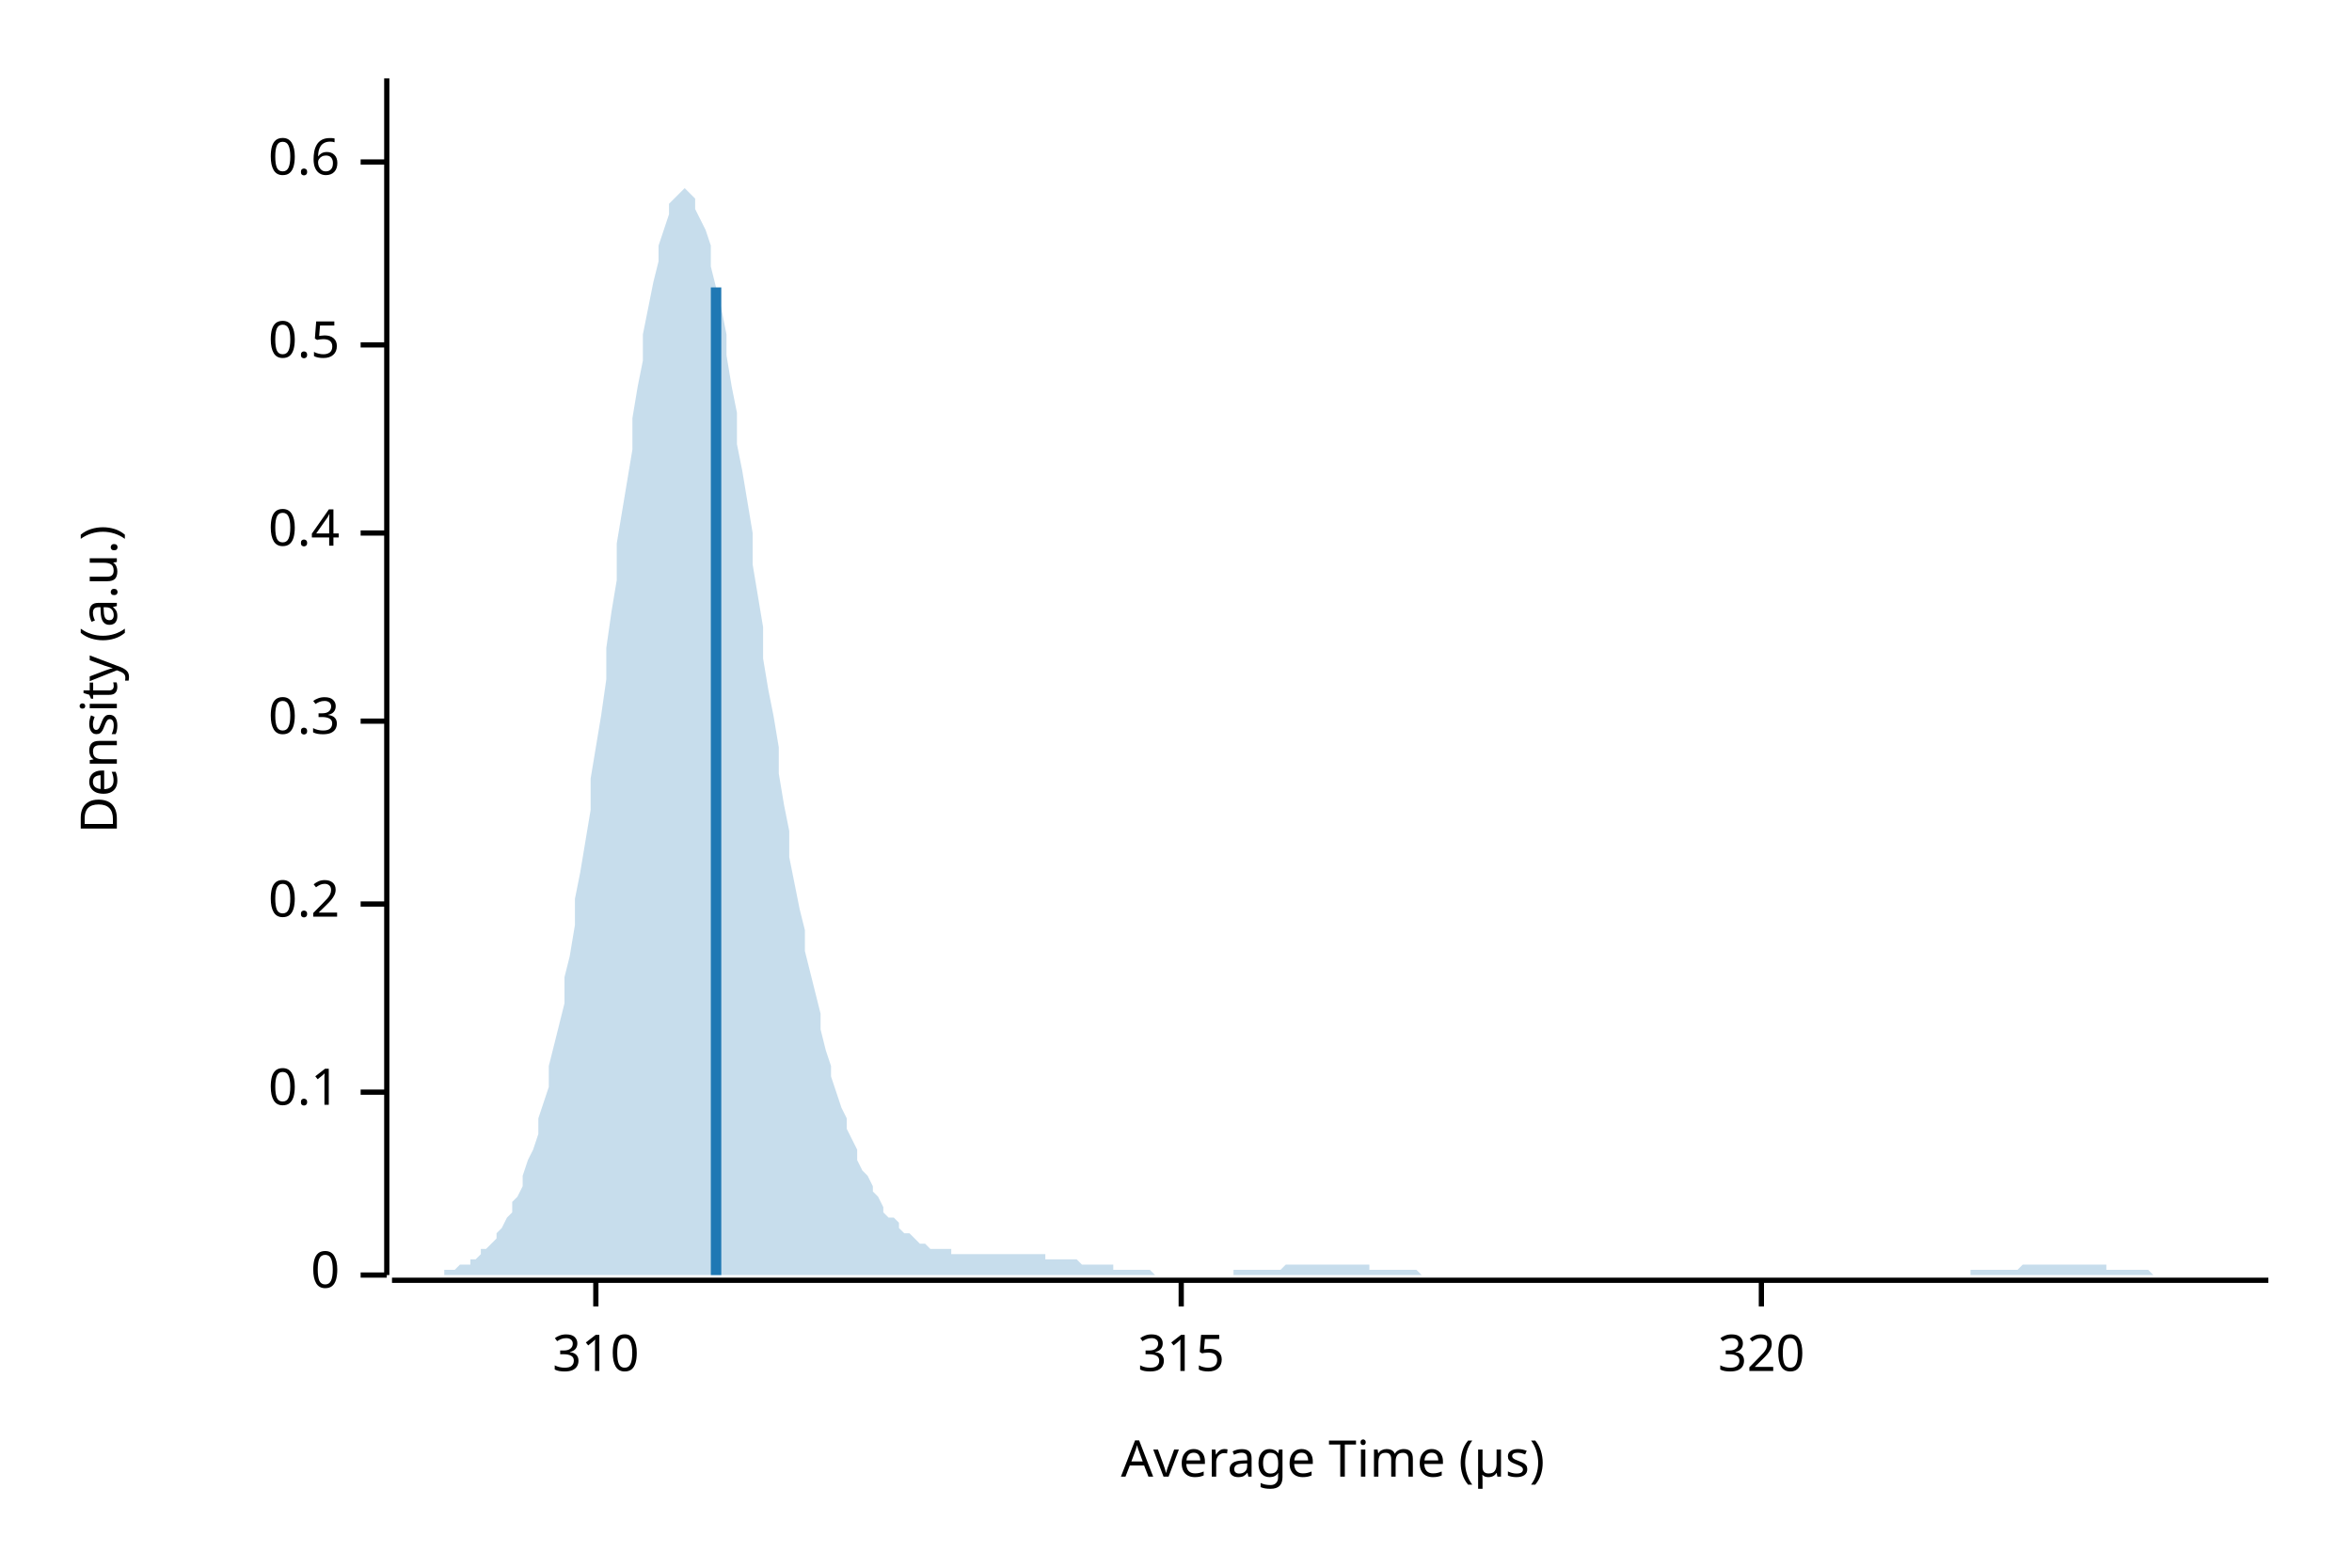
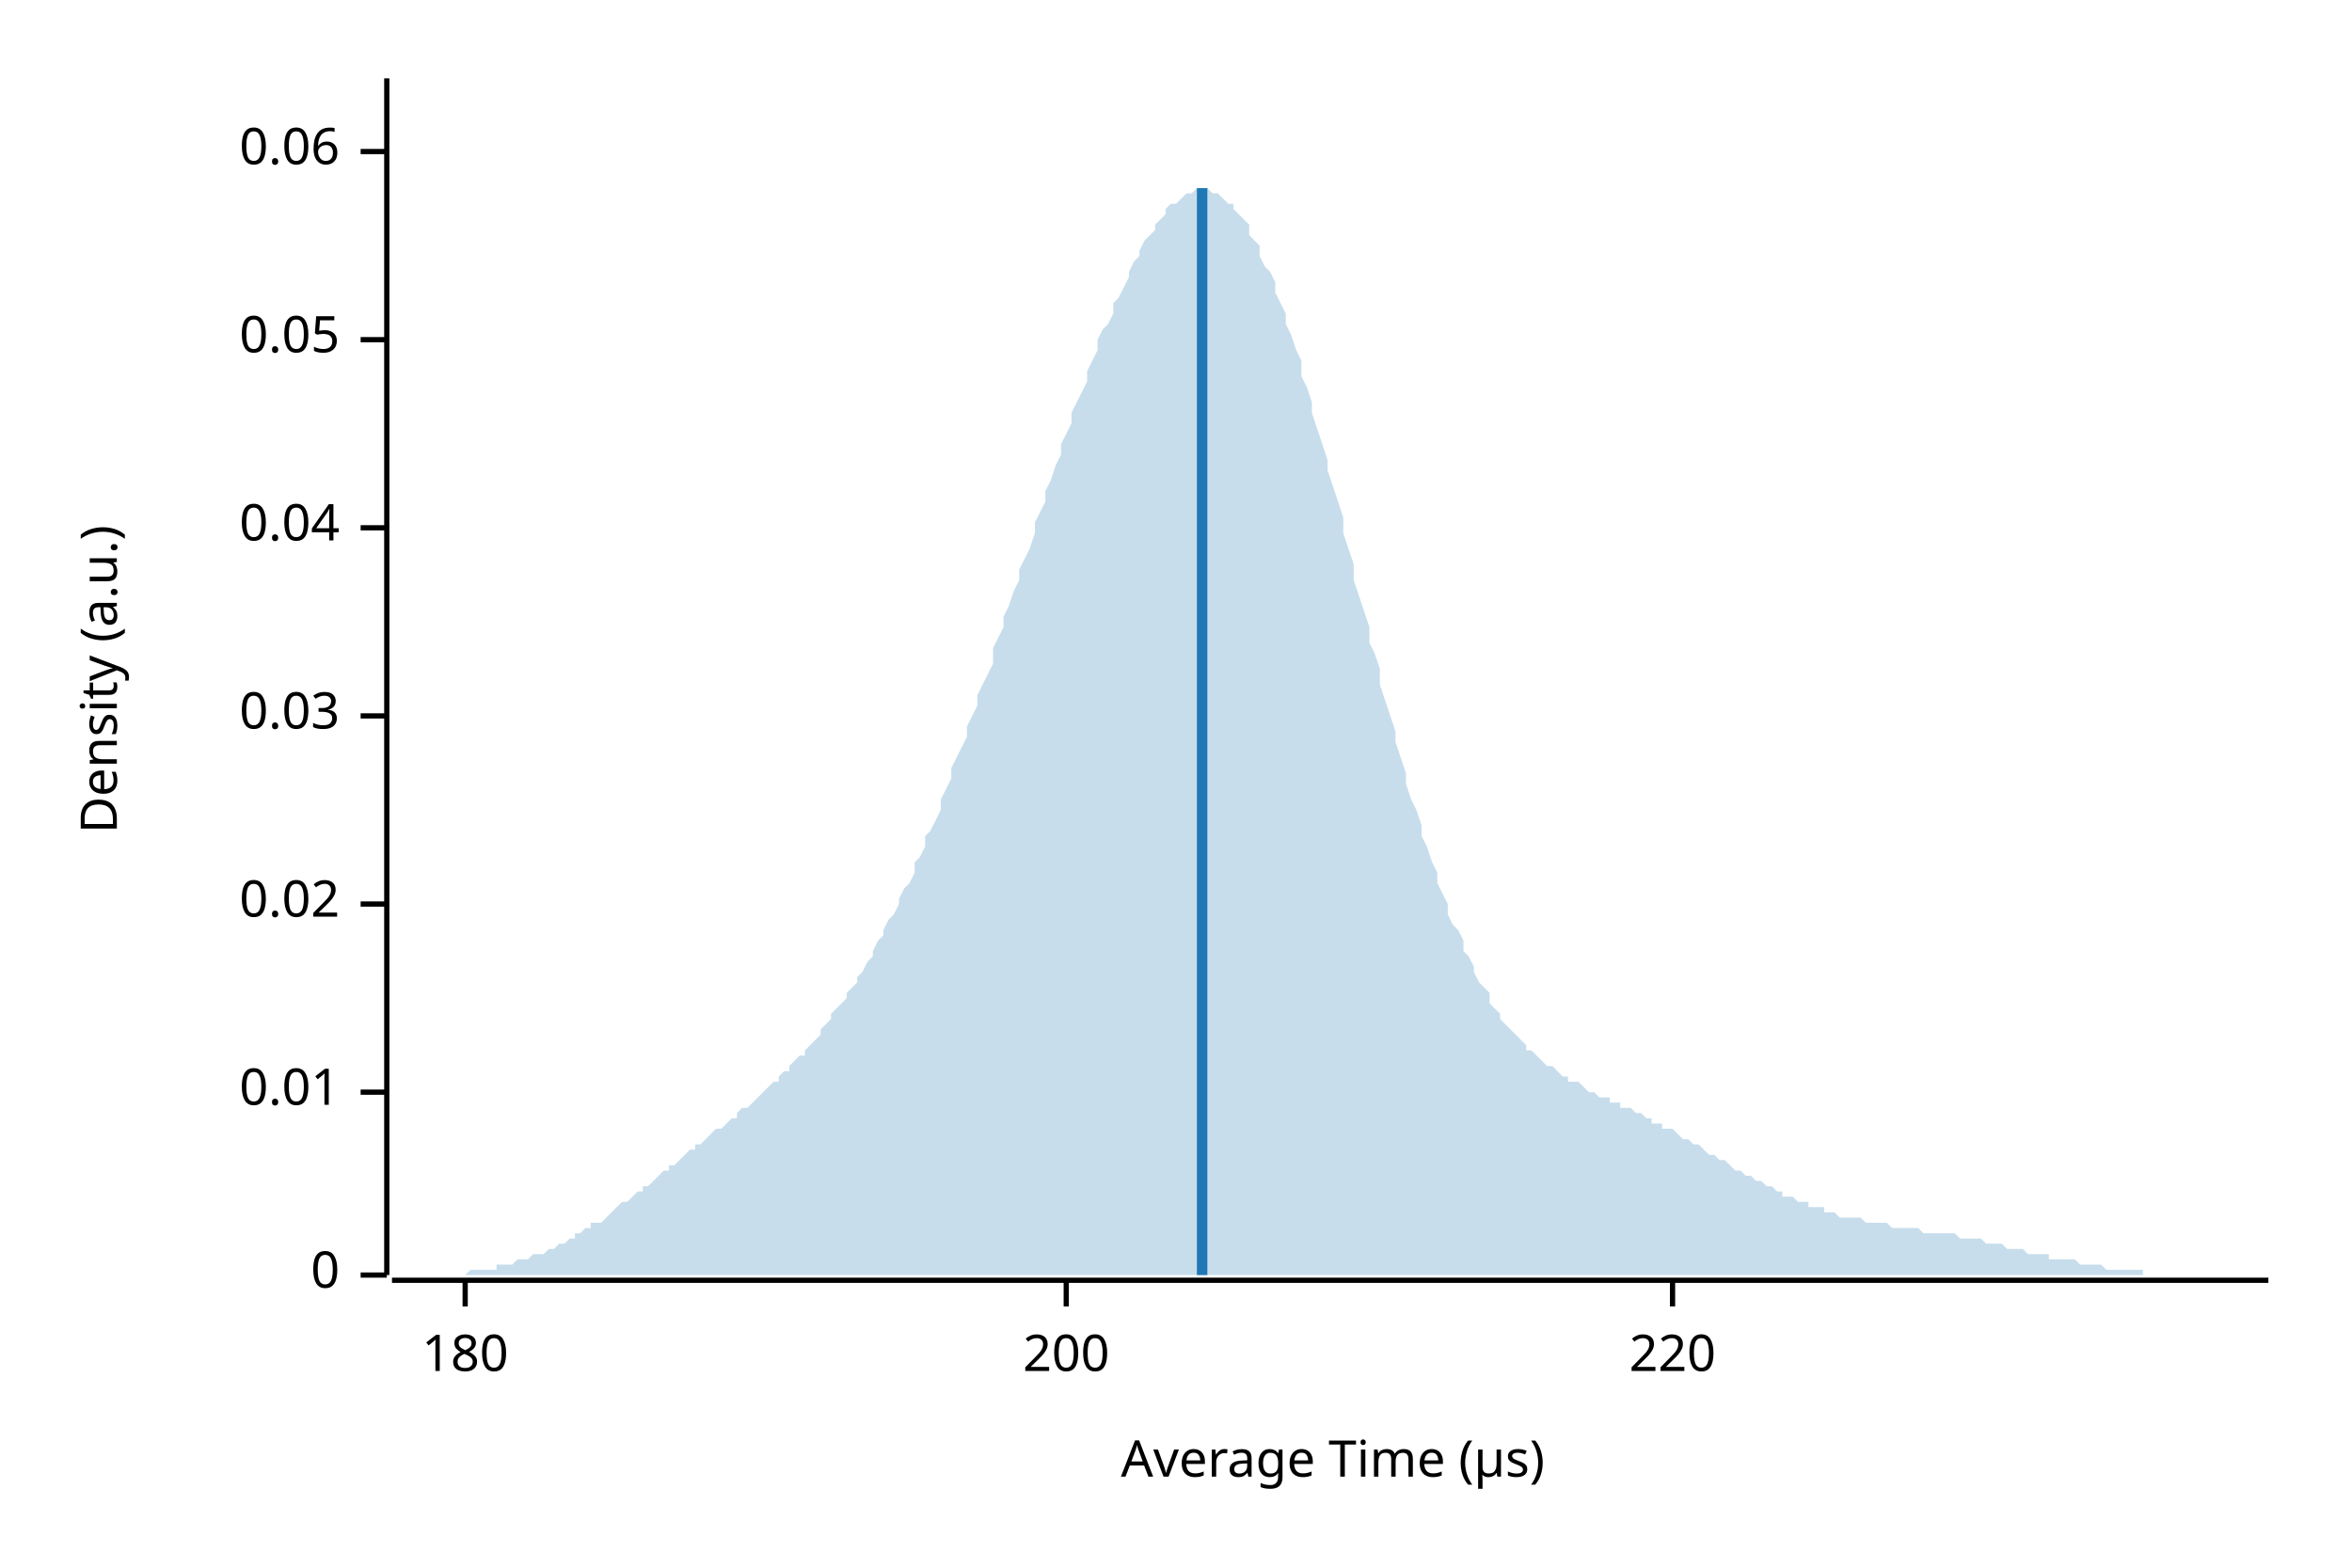
<svg xmlns="http://www.w3.org/2000/svg" width="450" height="300" viewBox="0 0 450 300">
  <text x="15" y="130" dy="0.76em" text-anchor="middle" font-family="sans-serif" font-size="9.677" opacity="1" fill="#000000" transform="rotate(270, 15, 130)">
Density (a.u.)
</text>
  <text x="255" y="285" dy="-0.5ex" text-anchor="middle" font-family="sans-serif" font-size="9.677" opacity="1" fill="#000000">
Average Time (µs)
</text>
  <polyline fill="none" opacity="1" stroke="#000000" stroke-width="1" points="74,15 74,244 " />
  <text x="65" y="244" dy="0.5ex" text-anchor="end" font-family="sans-serif" font-size="9.677" opacity="1" fill="#000000">
0
</text>
  <polyline fill="none" opacity="1" stroke="#000000" stroke-width="1" points="69,244 74,244 " />
  <text x="65" y="209" dy="0.5ex" text-anchor="end" font-family="sans-serif" font-size="9.677" opacity="1" fill="#000000">
- 0.1
+ 0.01
</text>
  <polyline fill="none" opacity="1" stroke="#000000" stroke-width="1" points="69,209 74,209 " />
  <text x="65" y="173" dy="0.5ex" text-anchor="end" font-family="sans-serif" font-size="9.677" opacity="1" fill="#000000">
- 0.2
+ 0.02
</text>
  <polyline fill="none" opacity="1" stroke="#000000" stroke-width="1" points="69,173 74,173 " />
-   <text x="65" y="138" dy="0.5ex" text-anchor="end" font-family="sans-serif" font-size="9.677" opacity="1" fill="#000000">
- 0.3
+   <text x="65" y="137" dy="0.5ex" text-anchor="end" font-family="sans-serif" font-size="9.677" opacity="1" fill="#000000">
+ 0.03
</text>
-   <polyline fill="none" opacity="1" stroke="#000000" stroke-width="1" points="69,138 74,138 " />
-   <text x="65" y="102" dy="0.5ex" text-anchor="end" font-family="sans-serif" font-size="9.677" opacity="1" fill="#000000">
- 0.4
+   <polyline fill="none" opacity="1" stroke="#000000" stroke-width="1" points="69,137 74,137 " />
+   <text x="65" y="101" dy="0.5ex" text-anchor="end" font-family="sans-serif" font-size="9.677" opacity="1" fill="#000000">
+ 0.04
</text>
-   <polyline fill="none" opacity="1" stroke="#000000" stroke-width="1" points="69,102 74,102 " />
-   <text x="65" y="66" dy="0.5ex" text-anchor="end" font-family="sans-serif" font-size="9.677" opacity="1" fill="#000000">
- 0.5
+   <polyline fill="none" opacity="1" stroke="#000000" stroke-width="1" points="69,101 74,101 " />
+   <text x="65" y="65" dy="0.5ex" text-anchor="end" font-family="sans-serif" font-size="9.677" opacity="1" fill="#000000">
+ 0.05
</text>
-   <polyline fill="none" opacity="1" stroke="#000000" stroke-width="1" points="69,66 74,66 " />
-   <text x="65" y="31" dy="0.5ex" text-anchor="end" font-family="sans-serif" font-size="9.677" opacity="1" fill="#000000">
- 0.6
+   <polyline fill="none" opacity="1" stroke="#000000" stroke-width="1" points="69,65 74,65 " />
+   <text x="65" y="29" dy="0.5ex" text-anchor="end" font-family="sans-serif" font-size="9.677" opacity="1" fill="#000000">
+ 0.06
</text>
-   <polyline fill="none" opacity="1" stroke="#000000" stroke-width="1" points="69,31 74,31 " />
+   <polyline fill="none" opacity="1" stroke="#000000" stroke-width="1" points="69,29 74,29 " />
  <polyline fill="none" opacity="1" stroke="#000000" stroke-width="1" points="75,245 434,245 " />
-   <text x="114" y="255" dy="0.76em" text-anchor="middle" font-family="sans-serif" font-size="9.677" opacity="1" fill="#000000">
- 310
+   <text x="89" y="255" dy="0.76em" text-anchor="middle" font-family="sans-serif" font-size="9.677" opacity="1" fill="#000000">
+ 180
</text>
-   <polyline fill="none" opacity="1" stroke="#000000" stroke-width="1" points="114,245 114,250 " />
-   <text x="226" y="255" dy="0.76em" text-anchor="middle" font-family="sans-serif" font-size="9.677" opacity="1" fill="#000000">
- 315
+   <polyline fill="none" opacity="1" stroke="#000000" stroke-width="1" points="89,245 89,250 " />
+   <text x="204" y="255" dy="0.76em" text-anchor="middle" font-family="sans-serif" font-size="9.677" opacity="1" fill="#000000">
+ 200
</text>
-   <polyline fill="none" opacity="1" stroke="#000000" stroke-width="1" points="226,245 226,250 " />
-   <text x="337" y="255" dy="0.76em" text-anchor="middle" font-family="sans-serif" font-size="9.677" opacity="1" fill="#000000">
- 320
+   <polyline fill="none" opacity="1" stroke="#000000" stroke-width="1" points="204,245 204,250 " />
+   <text x="320" y="255" dy="0.76em" text-anchor="middle" font-family="sans-serif" font-size="9.677" opacity="1" fill="#000000">
+ 220
</text>
-   <polyline fill="none" opacity="1" stroke="#000000" stroke-width="1" points="337,245 337,250 " />
-   <polygon opacity="0.25" fill="#1F78B4" points="75,244 75,244 76,244 77,244 77,244 78,244 79,244 80,244 80,244 81,244 82,244 82,244 83,244 84,244 85,244 85,243 86,243 87,243 87,243 88,242 89,242 90,242 90,241 91,241 92,240 92,239 93,239 94,238 95,237 95,236 96,235 97,233 98,232 98,230 99,229 100,227 100,225 101,222 102,220 103,217 103,214 104,211 105,208 105,204 106,200 107,196 108,192 108,187 109,183 110,177 110,172 111,167 112,161 113,155 113,149 114,143 115,137 116,130 116,124 117,117 118,111 118,104 119,98 120,92 121,86 121,80 122,74 123,69 123,64 124,59 125,54 126,50 126,47 127,44 128,41 128,39 129,38 130,37 131,36 131,36 132,37 133,38 133,40 134,42 135,44 136,47 136,51 137,55 138,59 139,64 139,68 140,74 141,79 141,85 142,90 143,96 144,102 144,108 145,114 146,120 146,126 147,132 148,137 149,143 149,148 150,154 151,159 151,164 152,169 153,174 154,178 154,182 155,186 156,190 157,194 157,197 158,201 159,204 159,206 160,209 161,212 162,214 162,216 163,218 164,220 164,222 165,224 166,225 167,227 167,228 168,229 169,231 169,232 170,233 171,233 172,234 172,235 173,236 174,236 175,237 175,237 176,238 177,238 177,238 178,239 179,239 180,239 180,239 181,239 182,239 182,240 183,240 184,240 185,240 185,240 186,240 187,240 187,240 188,240 189,240 190,240 190,240 191,240 192,240 192,240 193,240 194,240 195,240 195,240 196,240 197,240 198,240 198,240 199,240 200,240 200,241 201,241 202,241 203,241 203,241 204,241 205,241 205,241 206,241 207,242 208,242 208,242 209,242 210,242 210,242 211,242 212,242 213,242 213,243 214,243 215,243 216,243 216,243 217,243 218,243 218,243 219,243 220,243 221,244 221,244 222,244 223,244 223,244 224,244 225,244 226,244 226,244 227,244 228,244 228,244 229,244 230,244 231,244 231,244 232,244 233,244 233,244 234,244 235,244 236,244 236,243 237,243 238,243 239,243 239,243 240,243 241,243 241,243 242,243 243,243 244,243 244,243 245,243 246,242 246,242 247,242 248,242 249,242 249,242 250,242 251,242 251,242 252,242 253,242 254,242 254,242 255,242 256,242 257,242 257,242 258,242 259,242 259,242 260,242 261,242 262,242 262,243 263,243 264,243 264,243 265,243 266,243 267,243 267,243 268,243 269,243 269,243 270,243 271,243 272,244 272,244 273,244 274,244 275,244 275,244 276,244 277,244 277,244 278,244 279,244 280,244 280,244 281,244 282,244 282,244 283,244 284,244 285,244 285,244 286,244 287,244 287,244 288,244 289,244 290,244 290,244 291,244 292,244 292,244 293,244 294,244 295,244 295,244 296,244 297,244 298,244 298,244 299,244 300,244 300,244 301,244 302,244 303,244 303,244 304,244 305,244 305,244 306,244 307,244 308,244 308,244 309,244 310,244 310,244 311,244 312,244 313,244 313,244 314,244 315,244 316,244 316,244 317,244 318,244 318,244 319,244 320,244 321,244 321,244 322,244 323,244 323,244 324,244 325,244 326,244 326,244 327,244 328,244 328,244 329,244 330,244 331,244 331,244 332,244 333,244 333,244 334,244 335,244 336,244 336,244 337,244 338,244 339,244 339,244 340,244 341,244 341,244 342,244 343,244 344,244 344,244 345,244 346,244 346,244 347,244 348,244 349,244 349,244 350,244 351,244 351,244 352,244 353,244 354,244 354,244 355,244 356,244 357,244 357,244 358,244 359,244 359,244 360,244 361,244 362,244 362,244 363,244 364,244 364,244 365,244 366,244 367,244 367,244 368,244 369,244 369,244 370,244 371,244 372,244 372,244 373,244 374,244 375,244 375,244 376,244 377,244 377,243 378,243 379,243 380,243 380,243 381,243 382,243 382,243 383,243 384,243 385,243 385,243 386,243 387,242 387,242 388,242 389,242 390,242 390,242 391,242 392,242 392,242 393,242 394,242 395,242 395,242 396,242 397,242 398,242 398,242 399,242 400,242 400,242 401,242 402,242 403,242 403,243 404,243 405,243 405,243 406,243 407,243 408,243 408,243 409,243 410,243 410,243 411,243 412,244 413,244 413,244 414,244 415,244 416,244 416,244 417,244 418,244 418,244 419,244 420,244 421,244 421,244 422,244 423,244 423,244 424,244 425,244 426,244 426,244 427,244 428,244 428,244 429,244 430,244 431,244 431,244 432,244 433,244 434,244 434,244 75,244 " />
-   <polyline fill="none" opacity="1" stroke="#1F78B4" stroke-width="2" points="137,244 137,55 " />
+   <polyline fill="none" opacity="1" stroke="#000000" stroke-width="1" points="320,245 320,250 " />
+   <polygon opacity="0.25" fill="#1F78B4" points="75,244 75,244 76,244 77,244 77,244 78,244 79,244 80,244 80,244 81,244 82,244 82,244 83,244 84,244 85,244 85,244 86,244 87,244 87,244 88,244 89,244 90,243 90,243 91,243 92,243 92,243 93,243 94,243 95,243 95,242 96,242 97,242 98,242 98,242 99,241 100,241 100,241 101,241 102,240 103,240 103,240 104,240 105,239 105,239 106,239 107,238 108,238 108,238 109,237 110,237 110,236 111,236 112,235 113,235 113,234 114,234 115,234 116,233 116,233 117,232 118,231 118,231 119,230 120,230 121,229 121,229 122,228 123,228 123,227 124,227 125,226 126,225 126,225 127,224 128,224 128,223 129,223 130,222 131,221 131,221 132,220 133,220 133,219 134,219 135,218 136,217 136,217 137,216 138,216 139,215 139,215 140,214 141,214 141,213 142,212 143,212 144,211 144,211 145,210 146,209 146,209 147,208 148,207 149,207 149,206 150,205 151,205 151,204 152,203 153,202 154,202 154,201 155,200 156,199 157,198 157,197 158,196 159,195 159,194 160,193 161,192 162,191 162,190 163,189 164,188 164,187 165,186 166,184 167,183 167,182 168,180 169,179 169,178 170,176 171,175 172,173 172,172 173,170 174,169 175,167 175,165 176,164 177,162 177,160 178,159 179,157 180,155 180,153 181,151 182,149 182,147 183,145 184,143 185,141 185,139 186,137 187,135 187,133 188,131 189,129 190,127 190,124 191,122 192,120 192,118 193,116 194,113 195,111 195,109 196,107 197,105 198,102 198,100 199,98 200,96 200,94 201,92 202,89 203,87 203,85 204,83 205,81 205,79 206,77 207,75 208,73 208,71 209,69 210,67 210,65 211,63 212,62 213,60 213,58 214,57 215,55 216,53 216,52 217,50 218,49 218,48 219,46 220,45 221,44 221,43 222,42 223,41 223,40 224,39 225,39 226,38 226,38 227,37 228,37 228,37 229,36 230,36 231,36 231,36 232,37 233,37 233,37 234,38 235,39 236,39 236,40 237,41 238,42 239,43 239,45 240,46 241,47 241,49 242,51 243,52 244,54 244,56 245,58 246,60 246,62 247,64 248,67 249,69 249,72 250,74 251,77 251,79 252,82 253,85 254,88 254,90 255,93 256,96 257,99 257,102 258,105 259,108 259,111 260,114 261,117 262,120 262,123 263,125 264,128 264,131 265,134 266,137 267,140 267,142 268,145 269,148 269,150 270,153 271,155 272,158 272,160 273,162 274,165 275,167 275,169 276,171 277,173 277,175 278,177 279,178 280,180 280,182 281,183 282,185 282,186 283,188 284,189 285,190 285,192 286,193 287,194 287,195 288,196 289,197 290,198 290,198 291,199 292,200 292,201 293,201 294,202 295,203 295,203 296,204 297,204 298,205 298,205 299,206 300,206 300,207 301,207 302,207 303,208 303,208 304,209 305,209 305,209 306,210 307,210 308,210 308,211 309,211 310,211 310,212 311,212 312,212 313,213 313,213 314,213 315,214 316,214 316,215 317,215 318,215 318,216 319,216 320,216 321,217 321,217 322,218 323,218 323,218 324,219 325,219 326,220 326,220 327,221 328,221 328,221 329,222 330,222 331,223 331,223 332,224 333,224 333,224 334,225 335,225 336,226 336,226 337,226 338,227 339,227 339,227 340,228 341,228 341,229 342,229 343,229 344,230 344,230 345,230 346,230 346,231 347,231 348,231 349,231 349,232 350,232 351,232 351,232 352,233 353,233 354,233 354,233 355,233 356,233 357,234 357,234 358,234 359,234 359,234 360,234 361,234 362,235 362,235 363,235 364,235 364,235 365,235 366,235 367,235 367,235 368,236 369,236 369,236 370,236 371,236 372,236 372,236 373,236 374,236 375,237 375,237 376,237 377,237 377,237 378,237 379,237 380,238 380,238 381,238 382,238 382,238 383,238 384,239 385,239 385,239 386,239 387,239 387,239 388,240 389,240 390,240 390,240 391,240 392,240 392,241 393,241 394,241 395,241 395,241 396,241 397,241 398,242 398,242 399,242 400,242 400,242 401,242 402,242 403,243 403,243 404,243 405,243 405,243 406,243 407,243 408,243 408,243 409,243 410,243 410,244 411,244 412,244 413,244 413,244 414,244 415,244 416,244 416,244 417,244 418,244 418,244 419,244 420,244 421,244 421,244 422,244 423,244 423,244 424,244 425,244 426,244 426,244 427,244 428,244 428,244 429,244 430,244 431,244 431,244 432,244 433,244 434,244 434,244 75,244 " />
+   <polyline fill="none" opacity="1" stroke="#1F78B4" stroke-width="2" points="230,244 230,36 " />
</svg>
